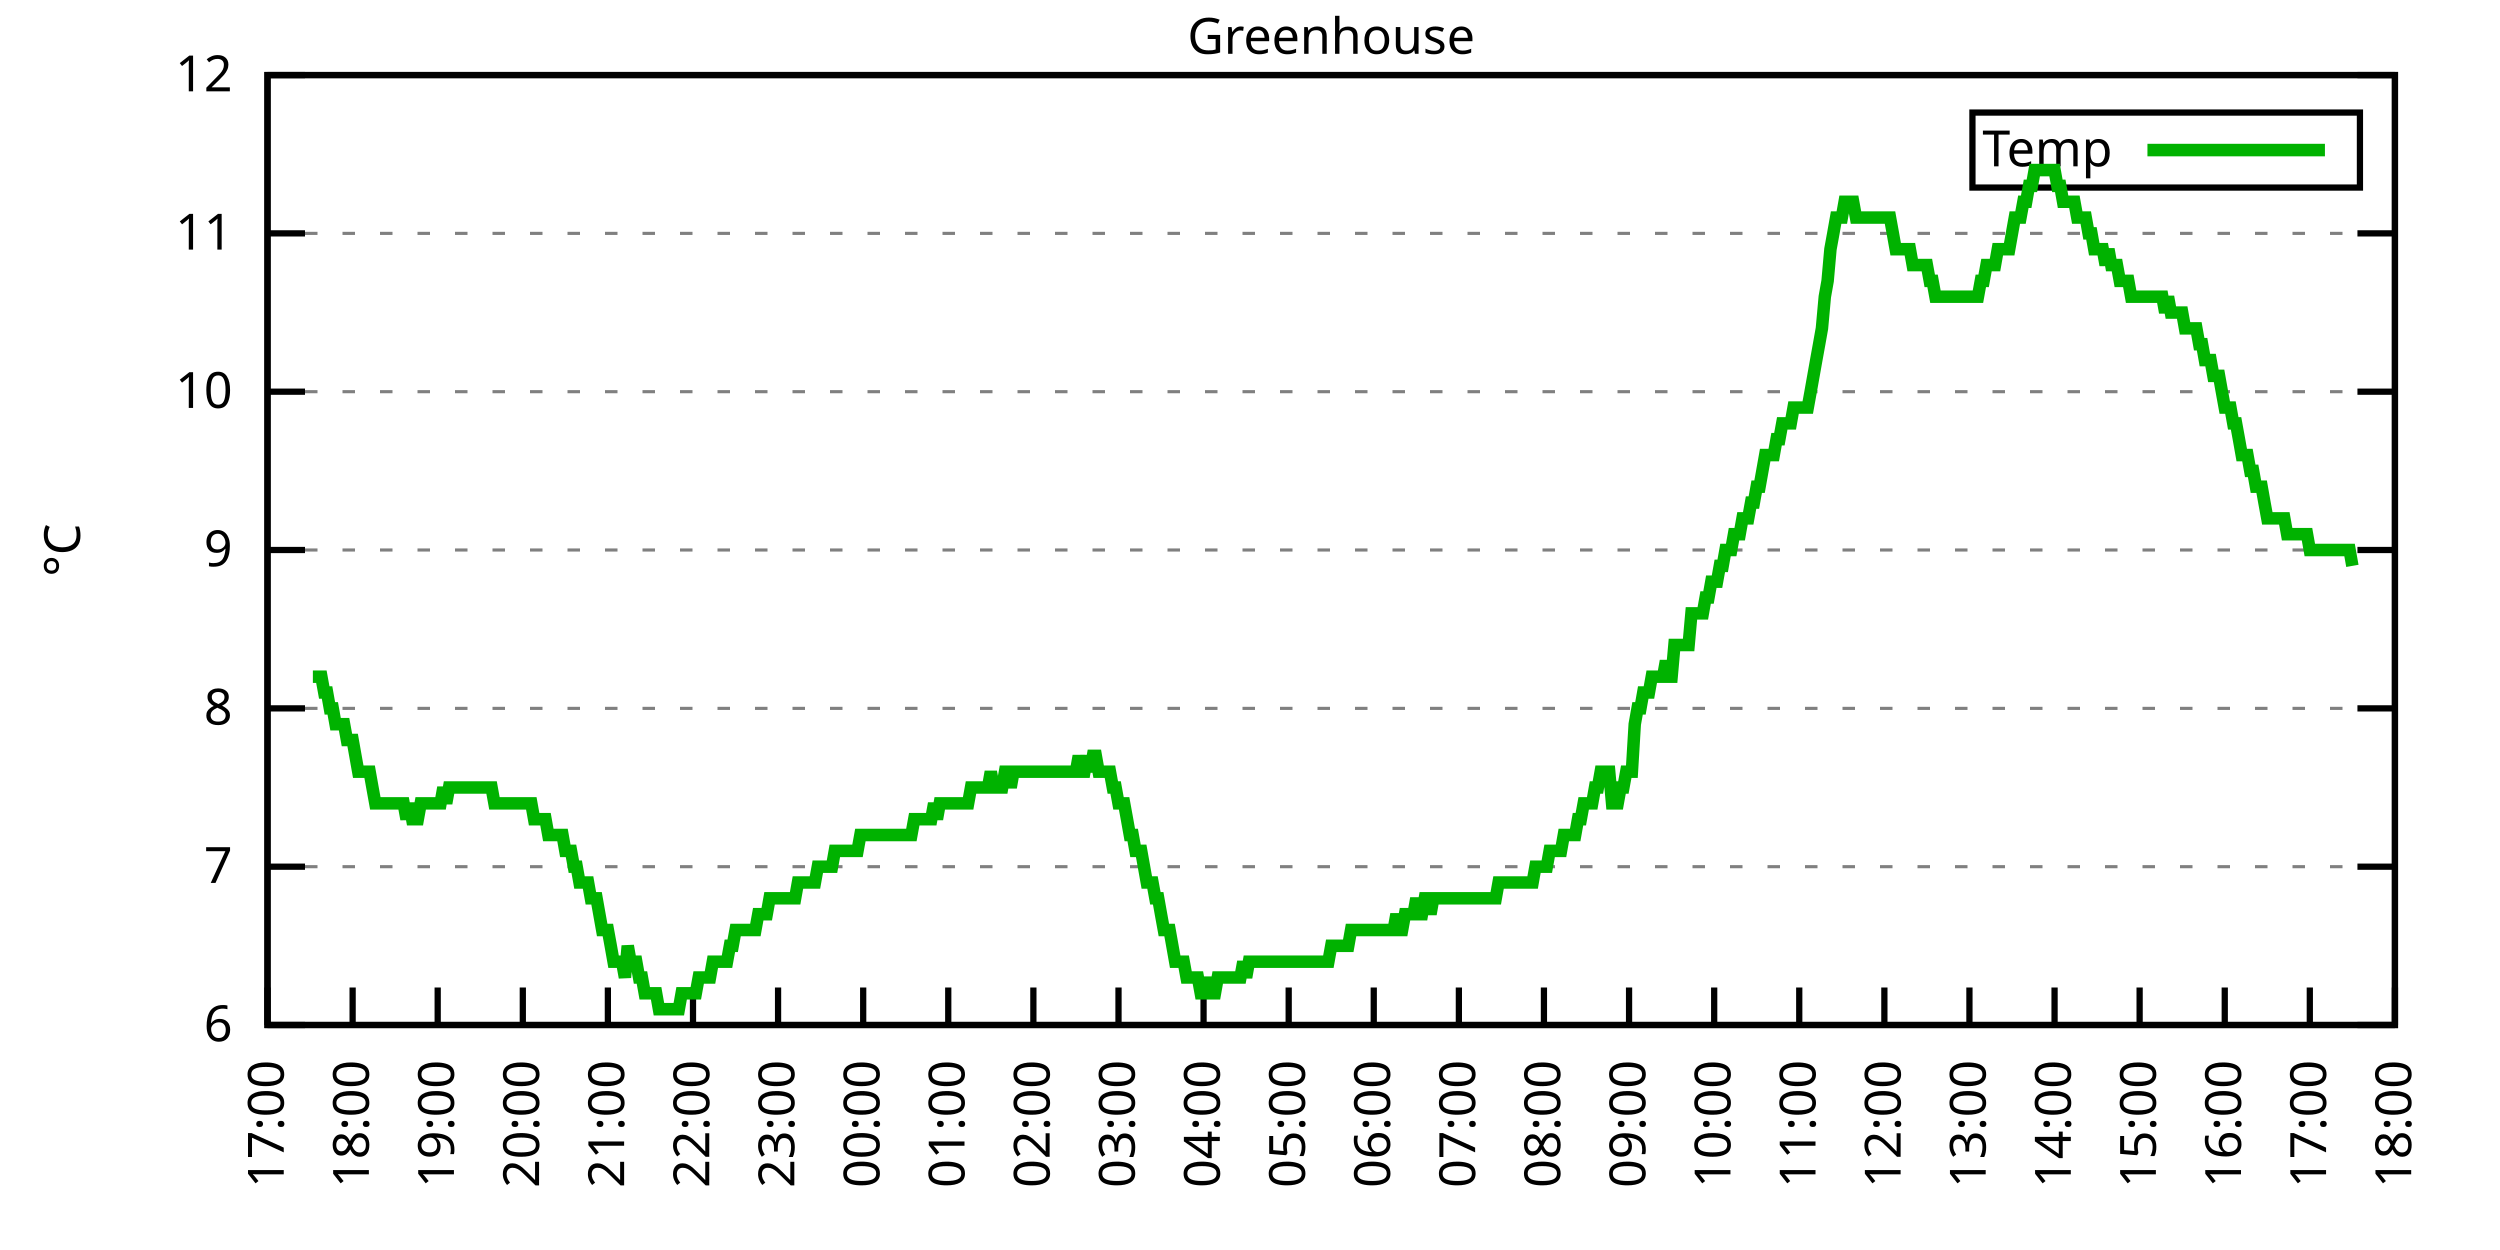
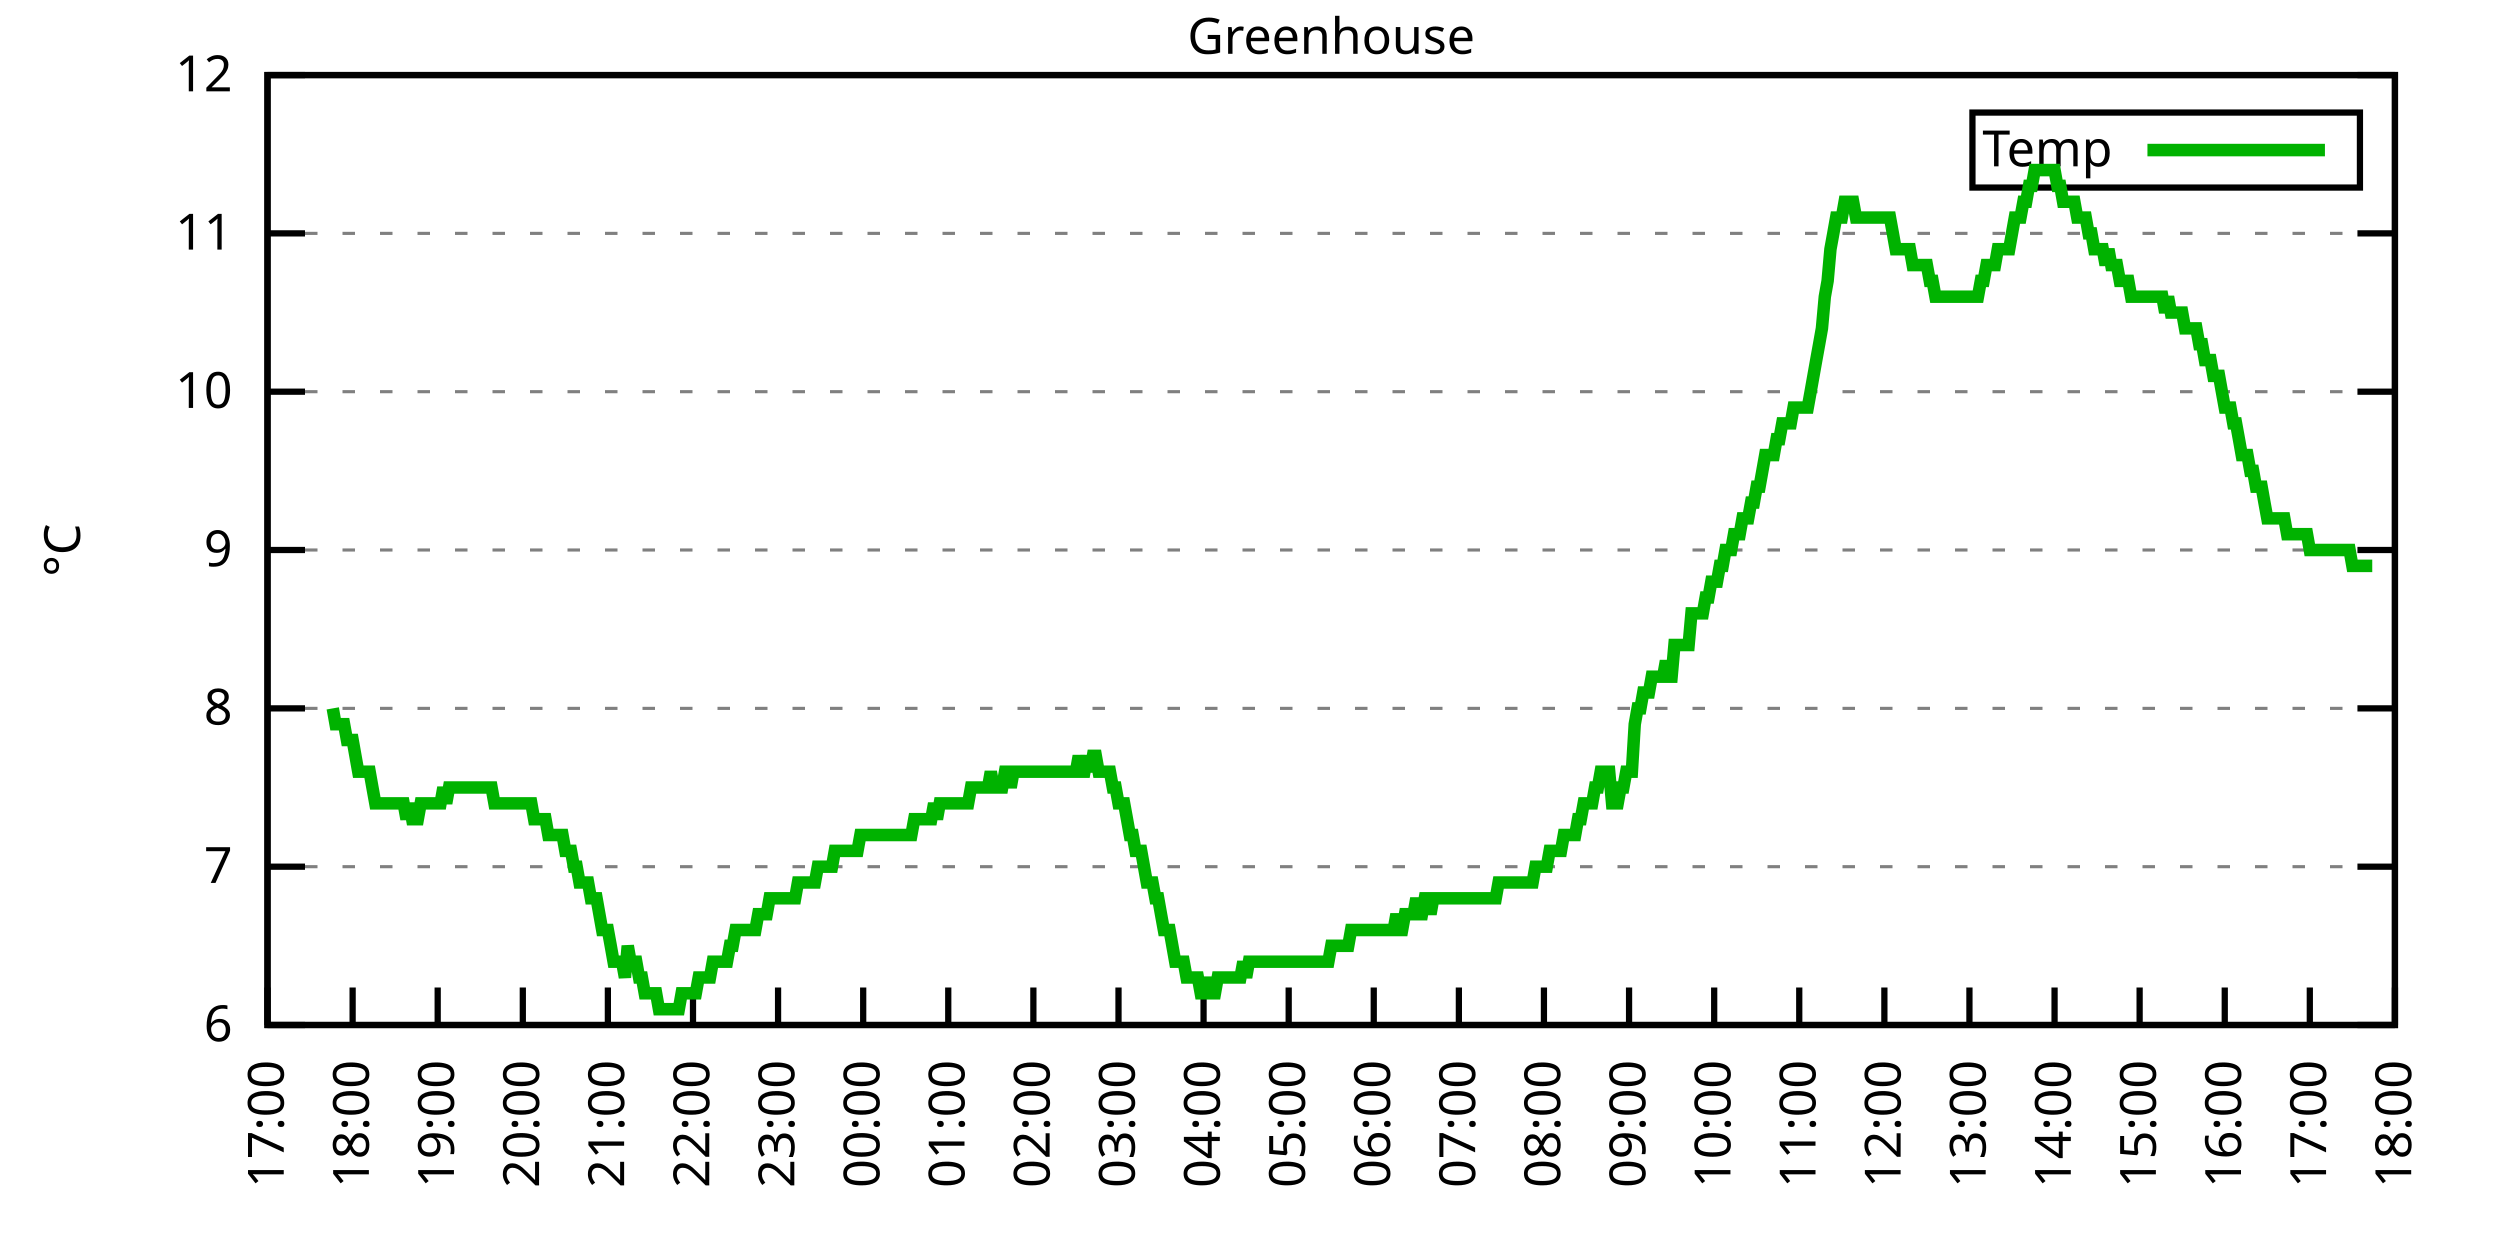
<svg xmlns="http://www.w3.org/2000/svg" xmlns:xlink="http://www.w3.org/1999/xlink" width="400" height="200" viewBox="0 0 400 200">
  <g id="gnuplot_canvas">
    <rect x="0" y="0" width="400" height="200" fill="none" />
    <defs>
      <circle id="gpDot" r="0.5" stroke-width="0.5" stroke="currentColor" />
      <path id="gpPt0" stroke-width="0.333" stroke="currentColor" d="M-1,0 h2 M0,-1 v2" />
      <path id="gpPt1" stroke-width="0.333" stroke="currentColor" d="M-1,-1 L1,1 M1,-1 L-1,1" />
      <path id="gpPt2" stroke-width="0.333" stroke="currentColor" d="M-1,0 L1,0 M0,-1 L0,1 M-1,-1 L1,1 M-1,1 L1,-1" />
      <rect id="gpPt3" stroke-width="0.333" stroke="currentColor" x="-1" y="-1" width="2" height="2" />
      <rect id="gpPt4" stroke-width="0.333" stroke="currentColor" fill="currentColor" x="-1" y="-1" width="2" height="2" />
      <circle id="gpPt5" stroke-width="0.333" stroke="currentColor" cx="0" cy="0" r="1" />
      <use xlink:href="#gpPt5" id="gpPt6" fill="currentColor" stroke="none" />
      <path id="gpPt7" stroke-width="0.333" stroke="currentColor" d="M0,-1.33 L-1.33,0.67 L1.33,0.67 z" />
      <use xlink:href="#gpPt7" id="gpPt8" fill="currentColor" stroke="none" />
      <use xlink:href="#gpPt7" id="gpPt9" stroke="currentColor" transform="rotate(180)" />
      <use xlink:href="#gpPt9" id="gpPt10" fill="currentColor" stroke="none" />
      <use xlink:href="#gpPt3" id="gpPt11" stroke="currentColor" transform="rotate(45)" />
      <use xlink:href="#gpPt11" id="gpPt12" fill="currentColor" stroke="none" />
      <path id="gpPt13" stroke-width="0.333" stroke="currentColor" d="M0,1.330 L1.265,0.411 L0.782,-1.067 L-0.782,-1.076 L-1.265,0.411 z" />
      <use xlink:href="#gpPt13" id="gpPt14" fill="currentColor" stroke="none" />
      <filter id="textbox" filterUnits="objectBoundingBox" x="0" y="0" height="1" width="1">
        <feFlood flood-color="white" flood-opacity="1" result="bgnd" />
        <feComposite in="SourceGraphic" in2="bgnd" operator="atop" />
      </filter>
      <filter id="greybox" filterUnits="objectBoundingBox" x="0" y="0" height="1" width="1">
        <feFlood flood-color="lightgrey" flood-opacity="1" result="grey" />
        <feComposite in="SourceGraphic" in2="grey" operator="atop" />
      </filter>
    </defs>
    <g fill="none" color="white" stroke="currentColor" stroke-width="1.00" stroke-linecap="butt" stroke-linejoin="miter">
</g>
    <g fill="none" color="black" stroke="currentColor" stroke-width="1.00" stroke-linecap="butt" stroke-linejoin="miter">
      <g stroke="none" shape-rendering="crispEdges">
        <polygon fill="rgb(255, 255, 255)" points="42.80,164.00 383.18,164.00 383.18,12.02 42.80,12.02 " />
      </g>
    </g>
    <g fill="none" color="black" stroke="currentColor" stroke-width="1.00" stroke-linecap="butt" stroke-linejoin="miter">
</g>
    <g fill="none" color="black" stroke="black" stroke-width="0.50" stroke-linecap="butt" stroke-linejoin="miter">
</g>
    <g fill="none" color="gray" stroke="currentColor" stroke-width="0.50" stroke-linecap="butt" stroke-linejoin="miter">
      <path stroke="gray" stroke-dasharray="2,4" class="gridline" d="M42.80,164.00 L383.19,164.00  " />
    </g>
    <g fill="none" color="gray" stroke="gray" stroke-width="1.00" stroke-linecap="butt" stroke-linejoin="miter">
</g>
    <g fill="none" color="black" stroke="currentColor" stroke-width="1.00" stroke-linecap="butt" stroke-linejoin="miter">
      <path stroke="black" d="M42.80,164.00 L48.80,164.00 M383.19,164.00 L377.19,164.00  " />
      <g transform="translate(37.20,166.60)" stroke="none" fill="black" font-family="Sans" font-size="8.00" text-anchor="end">
        <text>
          <tspan font-family="Sans"> 6</tspan>
        </text>
      </g>
    </g>
    <g fill="none" color="black" stroke="currentColor" stroke-width="1.00" stroke-linecap="butt" stroke-linejoin="miter">
</g>
    <g fill="none" color="black" stroke="black" stroke-width="0.50" stroke-linecap="butt" stroke-linejoin="miter">
</g>
    <g fill="none" color="gray" stroke="currentColor" stroke-width="0.50" stroke-linecap="butt" stroke-linejoin="miter">
      <path stroke="gray" stroke-dasharray="2,4" class="gridline" d="M42.80,138.67 L383.19,138.67  " />
    </g>
    <g fill="none" color="gray" stroke="gray" stroke-width="1.00" stroke-linecap="butt" stroke-linejoin="miter">
</g>
    <g fill="none" color="black" stroke="currentColor" stroke-width="1.00" stroke-linecap="butt" stroke-linejoin="miter">
      <path stroke="black" d="M42.80,138.67 L48.80,138.67 M383.19,138.67 L377.19,138.67  " />
      <g transform="translate(37.20,141.27)" stroke="none" fill="black" font-family="Sans" font-size="8.00" text-anchor="end">
        <text>
          <tspan font-family="Sans"> 7</tspan>
        </text>
      </g>
    </g>
    <g fill="none" color="black" stroke="currentColor" stroke-width="1.00" stroke-linecap="butt" stroke-linejoin="miter">
</g>
    <g fill="none" color="black" stroke="black" stroke-width="0.50" stroke-linecap="butt" stroke-linejoin="miter">
</g>
    <g fill="none" color="gray" stroke="currentColor" stroke-width="0.50" stroke-linecap="butt" stroke-linejoin="miter">
      <path stroke="gray" stroke-dasharray="2,4" class="gridline" d="M42.80,113.34 L383.19,113.34  " />
    </g>
    <g fill="none" color="gray" stroke="gray" stroke-width="1.00" stroke-linecap="butt" stroke-linejoin="miter">
</g>
    <g fill="none" color="black" stroke="currentColor" stroke-width="1.00" stroke-linecap="butt" stroke-linejoin="miter">
      <path stroke="black" d="M42.80,113.34 L48.80,113.34 M383.19,113.34 L377.19,113.34  " />
      <g transform="translate(37.20,115.94)" stroke="none" fill="black" font-family="Sans" font-size="8.00" text-anchor="end">
        <text>
          <tspan font-family="Sans"> 8</tspan>
        </text>
      </g>
    </g>
    <g fill="none" color="black" stroke="currentColor" stroke-width="1.00" stroke-linecap="butt" stroke-linejoin="miter">
</g>
    <g fill="none" color="black" stroke="black" stroke-width="0.50" stroke-linecap="butt" stroke-linejoin="miter">
</g>
    <g fill="none" color="gray" stroke="currentColor" stroke-width="0.50" stroke-linecap="butt" stroke-linejoin="miter">
      <path stroke="gray" stroke-dasharray="2,4" class="gridline" d="M42.80,88.00 L383.19,88.00  " />
    </g>
    <g fill="none" color="gray" stroke="gray" stroke-width="1.00" stroke-linecap="butt" stroke-linejoin="miter">
</g>
    <g fill="none" color="black" stroke="currentColor" stroke-width="1.00" stroke-linecap="butt" stroke-linejoin="miter">
      <path stroke="black" d="M42.80,88.00 L48.80,88.00 M383.19,88.00 L377.19,88.00  " />
      <g transform="translate(37.20,90.60)" stroke="none" fill="black" font-family="Sans" font-size="8.00" text-anchor="end">
        <text>
          <tspan font-family="Sans"> 9</tspan>
        </text>
      </g>
    </g>
    <g fill="none" color="black" stroke="currentColor" stroke-width="1.00" stroke-linecap="butt" stroke-linejoin="miter">
</g>
    <g fill="none" color="black" stroke="black" stroke-width="0.50" stroke-linecap="butt" stroke-linejoin="miter">
</g>
    <g fill="none" color="gray" stroke="currentColor" stroke-width="0.50" stroke-linecap="butt" stroke-linejoin="miter">
      <path stroke="gray" stroke-dasharray="2,4" class="gridline" d="M42.80,62.67 L383.19,62.67  " />
    </g>
    <g fill="none" color="gray" stroke="gray" stroke-width="1.00" stroke-linecap="butt" stroke-linejoin="miter">
</g>
    <g fill="none" color="black" stroke="currentColor" stroke-width="1.00" stroke-linecap="butt" stroke-linejoin="miter">
      <path stroke="black" d="M42.80,62.67 L48.80,62.67 M383.19,62.67 L377.19,62.67  " />
      <g transform="translate(37.20,65.27)" stroke="none" fill="black" font-family="Sans" font-size="8.00" text-anchor="end">
        <text>
          <tspan font-family="Sans"> 10</tspan>
        </text>
      </g>
    </g>
    <g fill="none" color="black" stroke="currentColor" stroke-width="1.00" stroke-linecap="butt" stroke-linejoin="miter">
</g>
    <g fill="none" color="black" stroke="black" stroke-width="0.50" stroke-linecap="butt" stroke-linejoin="miter">
</g>
    <g fill="none" color="gray" stroke="currentColor" stroke-width="0.50" stroke-linecap="butt" stroke-linejoin="miter">
      <path stroke="gray" stroke-dasharray="2,4" class="gridline" d="M42.80,37.34 L383.19,37.34  " />
    </g>
    <g fill="none" color="gray" stroke="gray" stroke-width="1.00" stroke-linecap="butt" stroke-linejoin="miter">
</g>
    <g fill="none" color="black" stroke="currentColor" stroke-width="1.00" stroke-linecap="butt" stroke-linejoin="miter">
      <path stroke="black" d="M42.80,37.34 L48.80,37.34 M383.19,37.34 L377.19,37.34  " />
      <g transform="translate(37.20,39.94)" stroke="none" fill="black" font-family="Sans" font-size="8.00" text-anchor="end">
        <text>
          <tspan font-family="Sans"> 11</tspan>
        </text>
      </g>
    </g>
    <g fill="none" color="black" stroke="currentColor" stroke-width="1.00" stroke-linecap="butt" stroke-linejoin="miter">
</g>
    <g fill="none" color="black" stroke="black" stroke-width="0.50" stroke-linecap="butt" stroke-linejoin="miter">
</g>
    <g fill="none" color="gray" stroke="currentColor" stroke-width="0.50" stroke-linecap="butt" stroke-linejoin="miter">
      <path stroke="gray" stroke-dasharray="2,4" class="gridline" d="M42.80,12.01 L383.19,12.01  " />
    </g>
    <g fill="none" color="gray" stroke="gray" stroke-width="1.00" stroke-linecap="butt" stroke-linejoin="miter">
</g>
    <g fill="none" color="black" stroke="currentColor" stroke-width="1.00" stroke-linecap="butt" stroke-linejoin="miter">
      <path stroke="black" d="M42.80,12.01 L48.80,12.01 M383.19,12.01 L377.19,12.01  " />
      <g transform="translate(37.20,14.61)" stroke="none" fill="black" font-family="Sans" font-size="8.00" text-anchor="end">
        <text>
          <tspan font-family="Sans"> 12</tspan>
        </text>
      </g>
    </g>
    <g fill="none" color="black" stroke="currentColor" stroke-width="1.00" stroke-linecap="butt" stroke-linejoin="miter">
      <path stroke="black" d="M42.80,164.00 L42.80,158.00  " />
      <g transform="translate(45.40,169.60) rotate(270.00)" stroke="none" fill="black" font-family="Sans" font-size="8.00" text-anchor="end">
        <text>
          <tspan font-family="Sans">17:00</tspan>
        </text>
      </g>
    </g>
    <g fill="none" color="black" stroke="currentColor" stroke-width="1.00" stroke-linecap="butt" stroke-linejoin="miter">
      <path stroke="black" d="M56.42,164.00 L56.42,158.00  " />
      <g transform="translate(59.02,169.60) rotate(270.00)" stroke="none" fill="black" font-family="Sans" font-size="8.00" text-anchor="end">
        <text>
          <tspan font-family="Sans">18:00</tspan>
        </text>
      </g>
    </g>
    <g fill="none" color="black" stroke="currentColor" stroke-width="1.00" stroke-linecap="butt" stroke-linejoin="miter">
      <path stroke="black" d="M70.03,164.00 L70.03,158.00  " />
      <g transform="translate(72.63,169.60) rotate(270.00)" stroke="none" fill="black" font-family="Sans" font-size="8.00" text-anchor="end">
        <text>
          <tspan font-family="Sans">19:00</tspan>
        </text>
      </g>
    </g>
    <g fill="none" color="black" stroke="currentColor" stroke-width="1.00" stroke-linecap="butt" stroke-linejoin="miter">
      <path stroke="black" d="M83.65,164.00 L83.65,158.00  " />
      <g transform="translate(86.25,169.60) rotate(270.00)" stroke="none" fill="black" font-family="Sans" font-size="8.00" text-anchor="end">
        <text>
          <tspan font-family="Sans">20:00</tspan>
        </text>
      </g>
    </g>
    <g fill="none" color="black" stroke="currentColor" stroke-width="1.00" stroke-linecap="butt" stroke-linejoin="miter">
      <path stroke="black" d="M97.26,164.00 L97.26,158.00  " />
      <g transform="translate(99.86,169.60) rotate(270.00)" stroke="none" fill="black" font-family="Sans" font-size="8.00" text-anchor="end">
        <text>
          <tspan font-family="Sans">21:00</tspan>
        </text>
      </g>
    </g>
    <g fill="none" color="black" stroke="currentColor" stroke-width="1.00" stroke-linecap="butt" stroke-linejoin="miter">
      <path stroke="black" d="M110.88,164.00 L110.88,158.00  " />
      <g transform="translate(113.48,169.60) rotate(270.00)" stroke="none" fill="black" font-family="Sans" font-size="8.00" text-anchor="end">
        <text>
          <tspan font-family="Sans">22:00</tspan>
        </text>
      </g>
    </g>
    <g fill="none" color="black" stroke="currentColor" stroke-width="1.00" stroke-linecap="butt" stroke-linejoin="miter">
      <path stroke="black" d="M124.49,164.00 L124.49,158.00  " />
      <g transform="translate(127.09,169.60) rotate(270.00)" stroke="none" fill="black" font-family="Sans" font-size="8.00" text-anchor="end">
        <text>
          <tspan font-family="Sans">23:00</tspan>
        </text>
      </g>
    </g>
    <g fill="none" color="black" stroke="currentColor" stroke-width="1.00" stroke-linecap="butt" stroke-linejoin="miter">
      <path stroke="black" d="M138.11,164.00 L138.11,158.00  " />
      <g transform="translate(140.71,169.60) rotate(270.00)" stroke="none" fill="black" font-family="Sans" font-size="8.00" text-anchor="end">
        <text>
          <tspan font-family="Sans">00:00</tspan>
        </text>
      </g>
    </g>
    <g fill="none" color="black" stroke="currentColor" stroke-width="1.00" stroke-linecap="butt" stroke-linejoin="miter">
      <path stroke="black" d="M151.72,164.00 L151.72,158.00  " />
      <g transform="translate(154.32,169.60) rotate(270.00)" stroke="none" fill="black" font-family="Sans" font-size="8.00" text-anchor="end">
        <text>
          <tspan font-family="Sans">01:00</tspan>
        </text>
      </g>
    </g>
    <g fill="none" color="black" stroke="currentColor" stroke-width="1.00" stroke-linecap="butt" stroke-linejoin="miter">
      <path stroke="black" d="M165.34,164.00 L165.34,158.00  " />
      <g transform="translate(167.94,169.60) rotate(270.00)" stroke="none" fill="black" font-family="Sans" font-size="8.00" text-anchor="end">
        <text>
          <tspan font-family="Sans">02:00</tspan>
        </text>
      </g>
    </g>
    <g fill="none" color="black" stroke="currentColor" stroke-width="1.00" stroke-linecap="butt" stroke-linejoin="miter">
      <path stroke="black" d="M178.96,164.00 L178.96,158.00  " />
      <g transform="translate(181.56,169.60) rotate(270.00)" stroke="none" fill="black" font-family="Sans" font-size="8.00" text-anchor="end">
        <text>
          <tspan font-family="Sans">03:00</tspan>
        </text>
      </g>
    </g>
    <g fill="none" color="black" stroke="currentColor" stroke-width="1.00" stroke-linecap="butt" stroke-linejoin="miter">
      <path stroke="black" d="M192.57,164.00 L192.57,158.00  " />
      <g transform="translate(195.17,169.60) rotate(270.00)" stroke="none" fill="black" font-family="Sans" font-size="8.00" text-anchor="end">
        <text>
          <tspan font-family="Sans">04:00</tspan>
        </text>
      </g>
    </g>
    <g fill="none" color="black" stroke="currentColor" stroke-width="1.00" stroke-linecap="butt" stroke-linejoin="miter">
      <path stroke="black" d="M206.19,164.00 L206.19,158.00  " />
      <g transform="translate(208.79,169.60) rotate(270.00)" stroke="none" fill="black" font-family="Sans" font-size="8.00" text-anchor="end">
        <text>
          <tspan font-family="Sans">05:00</tspan>
        </text>
      </g>
    </g>
    <g fill="none" color="black" stroke="currentColor" stroke-width="1.00" stroke-linecap="butt" stroke-linejoin="miter">
      <path stroke="black" d="M219.80,164.00 L219.80,158.00  " />
      <g transform="translate(222.40,169.60) rotate(270.00)" stroke="none" fill="black" font-family="Sans" font-size="8.00" text-anchor="end">
        <text>
          <tspan font-family="Sans">06:00</tspan>
        </text>
      </g>
    </g>
    <g fill="none" color="black" stroke="currentColor" stroke-width="1.00" stroke-linecap="butt" stroke-linejoin="miter">
      <path stroke="black" d="M233.42,164.00 L233.42,158.00  " />
      <g transform="translate(236.02,169.60) rotate(270.00)" stroke="none" fill="black" font-family="Sans" font-size="8.00" text-anchor="end">
        <text>
          <tspan font-family="Sans">07:00</tspan>
        </text>
      </g>
    </g>
    <g fill="none" color="black" stroke="currentColor" stroke-width="1.00" stroke-linecap="butt" stroke-linejoin="miter">
      <path stroke="black" d="M247.03,164.00 L247.03,158.00  " />
      <g transform="translate(249.63,169.60) rotate(270.00)" stroke="none" fill="black" font-family="Sans" font-size="8.00" text-anchor="end">
        <text>
          <tspan font-family="Sans">08:00</tspan>
        </text>
      </g>
    </g>
    <g fill="none" color="black" stroke="currentColor" stroke-width="1.00" stroke-linecap="butt" stroke-linejoin="miter">
      <path stroke="black" d="M260.65,164.00 L260.65,158.00  " />
      <g transform="translate(263.25,169.60) rotate(270.00)" stroke="none" fill="black" font-family="Sans" font-size="8.00" text-anchor="end">
        <text>
          <tspan font-family="Sans">09:00</tspan>
        </text>
      </g>
    </g>
    <g fill="none" color="black" stroke="currentColor" stroke-width="1.00" stroke-linecap="butt" stroke-linejoin="miter">
      <path stroke="black" d="M274.27,164.00 L274.27,158.00  " />
      <g transform="translate(276.87,169.60) rotate(270.00)" stroke="none" fill="black" font-family="Sans" font-size="8.00" text-anchor="end">
        <text>
          <tspan font-family="Sans">10:00</tspan>
        </text>
      </g>
    </g>
    <g fill="none" color="black" stroke="currentColor" stroke-width="1.00" stroke-linecap="butt" stroke-linejoin="miter">
      <path stroke="black" d="M287.88,164.00 L287.88,158.00  " />
      <g transform="translate(290.48,169.60) rotate(270.00)" stroke="none" fill="black" font-family="Sans" font-size="8.00" text-anchor="end">
        <text>
          <tspan font-family="Sans">11:00</tspan>
        </text>
      </g>
    </g>
    <g fill="none" color="black" stroke="currentColor" stroke-width="1.00" stroke-linecap="butt" stroke-linejoin="miter">
      <path stroke="black" d="M301.50,164.00 L301.50,158.00  " />
      <g transform="translate(304.10,169.60) rotate(270.00)" stroke="none" fill="black" font-family="Sans" font-size="8.00" text-anchor="end">
        <text>
          <tspan font-family="Sans">12:00</tspan>
        </text>
      </g>
    </g>
    <g fill="none" color="black" stroke="currentColor" stroke-width="1.00" stroke-linecap="butt" stroke-linejoin="miter">
      <path stroke="black" d="M315.11,164.00 L315.11,158.00  " />
      <g transform="translate(317.71,169.60) rotate(270.00)" stroke="none" fill="black" font-family="Sans" font-size="8.00" text-anchor="end">
        <text>
          <tspan font-family="Sans">13:00</tspan>
        </text>
      </g>
    </g>
    <g fill="none" color="black" stroke="currentColor" stroke-width="1.00" stroke-linecap="butt" stroke-linejoin="miter">
      <path stroke="black" d="M328.73,164.00 L328.73,158.00  " />
      <g transform="translate(331.33,169.60) rotate(270.00)" stroke="none" fill="black" font-family="Sans" font-size="8.00" text-anchor="end">
        <text>
          <tspan font-family="Sans">14:00</tspan>
        </text>
      </g>
    </g>
    <g fill="none" color="black" stroke="currentColor" stroke-width="1.00" stroke-linecap="butt" stroke-linejoin="miter">
      <path stroke="black" d="M342.34,164.00 L342.34,158.00  " />
      <g transform="translate(344.94,169.60) rotate(270.00)" stroke="none" fill="black" font-family="Sans" font-size="8.00" text-anchor="end">
        <text>
          <tspan font-family="Sans">15:00</tspan>
        </text>
      </g>
    </g>
    <g fill="none" color="black" stroke="currentColor" stroke-width="1.00" stroke-linecap="butt" stroke-linejoin="miter">
      <path stroke="black" d="M355.96,164.00 L355.96,158.00  " />
      <g transform="translate(358.56,169.60) rotate(270.00)" stroke="none" fill="black" font-family="Sans" font-size="8.00" text-anchor="end">
        <text>
          <tspan font-family="Sans">16:00</tspan>
        </text>
      </g>
    </g>
    <g fill="none" color="black" stroke="currentColor" stroke-width="1.00" stroke-linecap="butt" stroke-linejoin="miter">
      <path stroke="black" d="M369.57,164.00 L369.57,158.00  " />
      <g transform="translate(372.17,169.60) rotate(270.00)" stroke="none" fill="black" font-family="Sans" font-size="8.00" text-anchor="end">
        <text>
          <tspan font-family="Sans">17:00</tspan>
        </text>
      </g>
    </g>
    <g fill="none" color="black" stroke="currentColor" stroke-width="1.00" stroke-linecap="butt" stroke-linejoin="miter">
      <path stroke="black" d="M383.19,164.00 L383.19,158.00  " />
      <g transform="translate(385.79,169.60) rotate(270.00)" stroke="none" fill="black" font-family="Sans" font-size="8.00" text-anchor="end">
        <text>
          <tspan font-family="Sans">18:00</tspan>
        </text>
      </g>
    </g>
    <g fill="none" color="black" stroke="currentColor" stroke-width="1.00" stroke-linecap="butt" stroke-linejoin="miter">
</g>
    <g fill="none" color="black" stroke="currentColor" stroke-width="1.00" stroke-linecap="butt" stroke-linejoin="miter">
      <path stroke="black" d="M42.80,12.01 L42.80,164.00 L383.19,164.00 L383.19,12.01 L42.80,12.01 Z  " />
    </g>
    <g fill="none" color="black" stroke="currentColor" stroke-width="1.00" stroke-linecap="butt" stroke-linejoin="miter">
</g>
    <g fill="none" color="black" stroke="currentColor" stroke-width="1.00" stroke-linecap="butt" stroke-linejoin="miter">
      <path stroke="black" d="M315.59,30.01 L315.59,18.01 L377.59,18.01 L377.59,30.01 L315.59,30.01 Z  " />
    </g>
    <g id="Greenhouse_plot_1">
      <g fill="none" color="white" stroke="black" stroke-width="2.00" stroke-linecap="butt" stroke-linejoin="miter">
</g>
      <g fill="none" color="black" stroke="currentColor" stroke-width="2.00" stroke-linecap="butt" stroke-linejoin="miter">
        <g transform="translate(337.99,26.61)" stroke="none" fill="black" font-family="Sans" font-size="8.00" text-anchor="end">
          <text>
            <tspan font-family="Sans">Temp</tspan>
          </text>
        </g>
      </g>
      <g fill="none" color="black" stroke="currentColor" stroke-width="2.00" stroke-linecap="butt" stroke-linejoin="miter">
-         <path stroke="rgb(  0, 178,   0)" d="M343.59,24.01 L371.99,24.01 M50.06,108.27 L50.52,108.27 L50.97,108.27 L51.42,108.27 L51.88,110.80 L52.33,110.80   L52.78,113.34 L53.24,113.34 L53.69,115.87 L54.15,115.87 L54.60,115.87 L55.05,115.87 L55.51,118.40 L55.96,118.40   L56.42,118.40 L56.87,120.94 L57.32,123.47 L57.78,123.47 L58.23,123.47 L58.68,123.47 L59.14,123.47 L59.59,126.00   L60.05,128.54 L60.50,128.54 L60.95,128.54 L61.41,128.54 L61.86,128.54 L62.32,128.54 L62.77,128.54 L63.22,128.54   L63.68,128.54 L64.13,128.54 L64.58,128.54 L65.04,131.07 L65.49,128.54 L65.95,131.07 L66.40,131.07 L66.85,131.07   L67.31,128.54 L67.76,128.54 L68.22,128.54 L68.67,128.54 L69.12,128.54 L69.58,128.54 L70.03,128.54 L70.49,128.54   L70.94,126.00 L71.39,128.54 L71.85,126.00 L72.30,126.00 L72.75,126.00 L73.21,126.00 L73.66,126.00 L74.12,126.00   L74.57,126.00 L75.02,126.00 L75.48,126.00 L75.93,126.00 L76.39,126.00 L76.84,126.00 L77.29,126.00 L77.75,126.00   L78.20,126.00 L78.65,126.00 L79.11,128.54 L79.56,128.54 L80.02,128.54 L80.47,128.54 L80.92,128.54 L81.38,128.54   L81.83,128.54 L82.29,128.54 L82.74,128.54 L83.19,128.54 L83.65,128.54 L84.10,128.54 L84.55,128.54 L85.01,128.54   L85.46,131.07 L85.92,131.07 L86.37,131.07 L86.82,131.07 L87.28,131.07 L87.73,133.60 L88.19,133.60 L88.64,133.60   L89.09,133.60 L89.55,133.60 L90.00,133.60 L90.45,136.14 L90.91,136.14 L91.36,136.14 L91.82,138.67 L92.27,138.67   L92.72,141.20 L93.18,141.20 L93.63,141.20 L94.09,141.20 L94.54,143.73 L94.99,143.73 L95.45,143.73 L95.90,146.27   L96.35,148.80 L96.81,148.80 L97.26,148.80 L97.72,151.33 L98.17,153.87 L98.62,153.87 L99.08,153.87 L99.53,153.87   L99.99,156.40 L100.44,151.33 L100.89,153.87 L101.35,153.87 L101.80,153.87 L102.25,156.40 L102.71,156.40 L103.16,158.93   L103.62,158.93 L104.07,158.93 L104.52,158.93 L104.98,158.93 L105.43,161.47 L105.89,161.47 L106.34,161.47 L106.79,161.47   L107.25,161.47 L107.70,161.47 L108.15,161.47 L108.61,161.47 L109.06,158.93 L109.52,158.93 L109.97,158.93 L110.42,158.93   L110.88,158.93 L111.33,158.93 L111.79,156.40 L112.24,156.40 L112.69,156.40 L113.15,156.40 L113.60,156.40 L114.05,153.87   L114.51,153.87 L114.96,153.87 L115.42,153.87 L115.87,153.87 L116.32,153.87 L116.78,151.33 L117.23,151.33 L117.69,148.80   L118.14,148.80 L118.59,148.80 L119.05,148.80 L119.50,148.80 L119.96,148.80 L120.41,148.80 L120.86,148.80 L121.32,146.27   L121.77,146.27 L122.22,146.27 L122.68,146.27 L123.13,143.73 L123.59,143.73 L124.04,143.73 L124.49,143.73 L124.95,143.73   L125.40,143.73 L125.86,143.73 L126.31,143.73 L126.76,143.73 L127.22,143.73 L127.67,141.20 L128.12,141.20 L128.58,141.20   L129.03,141.20 L129.49,141.20 L129.94,141.20 L130.39,141.20 L130.85,138.67 L131.30,138.67 L131.76,138.67 L132.21,138.67   L132.66,138.67 L133.12,138.67 L133.57,136.14 L134.02,136.14 L134.48,136.14 L134.93,136.14 L135.39,136.14 L135.84,136.14   L136.29,136.14 L136.75,136.14 L137.20,136.14 L137.66,133.60 L138.11,133.60 L138.56,133.60 L139.02,133.60 L139.47,133.60   L139.92,133.60 L140.38,133.60 L140.83,133.60 L141.29,133.60 L141.74,133.60 L142.19,133.60 L142.65,133.60 L143.10,133.60   L143.56,133.60 L144.01,133.60 L144.46,133.60 L144.92,133.60 L145.37,133.60 L145.82,133.60 L146.28,131.07 L146.73,131.07   L147.19,131.07 L147.64,131.07 L148.09,131.07 L148.55,131.07 L149.00,131.07 L149.46,128.54 L149.91,131.07 L150.36,128.54   L150.82,128.54 L151.27,128.54 L151.72,128.54 L152.18,128.54 L152.63,128.54 L153.09,128.54 L153.54,128.54 L153.99,128.54   L154.45,128.54 L154.90,128.54 L155.36,126.00 L155.81,126.00 L156.26,126.00 L156.72,126.00 L157.17,126.00 L157.62,126.00   L158.08,126.00 L158.53,123.47 L158.99,126.00 L159.44,126.00 L159.89,126.00 L160.35,126.00 L160.80,123.47 L161.26,123.47   L161.71,126.00 L162.16,123.47 L162.62,123.47 L163.07,123.47 L163.52,123.47 L163.98,123.47 L164.43,123.47 L164.89,123.47   L165.34,123.47 L165.79,123.47 L166.25,123.47 L166.70,123.47 L167.16,123.47 L167.61,123.47 L168.06,123.47 L168.52,123.47   L168.97,123.47 L169.43,123.47 L169.88,123.47 L170.33,123.47 L170.79,123.47 L171.24,123.47 L171.69,123.47 L172.15,123.47   L172.60,120.94 L173.06,123.47 L173.51,123.47 L173.96,120.94 L174.42,123.47 L174.87,120.94 L175.33,120.94 L175.78,123.47   L176.23,123.47 L176.69,123.47 L177.14,123.47 L177.59,123.47 L178.05,126.00 L178.50,126.00 L178.96,128.54 L179.41,128.54   L179.86,128.54 L180.32,131.07 L180.77,133.60 L181.23,133.60 L181.68,136.14 L182.13,136.14 L182.59,136.14 L183.04,138.67   L183.49,141.20 L183.95,141.20 L184.40,141.20 L184.86,143.73 L185.31,143.73 L185.76,146.27 L186.22,148.80 L186.67,148.80   L187.13,148.80 L187.58,151.33 L188.03,153.87 L188.49,153.87 L188.94,153.87 L189.39,153.87 L189.85,156.40 L190.30,156.40   L190.76,156.40 L191.21,156.40 L191.66,156.40 L192.12,158.93 L192.57,158.93 L193.03,156.40 L193.48,158.93 L193.93,158.93   L194.39,158.93 L194.84,156.40 L195.29,156.40 L195.75,156.40 L196.20,156.40 L196.66,156.40 L197.11,156.40 L197.56,156.40   L198.02,156.40 L198.47,156.40 L198.93,153.87 L199.38,156.40 L199.83,153.87 L200.29,153.87 L200.74,153.87 L201.19,153.87   L201.65,153.87 L202.10,153.87 L202.56,153.87 L203.01,153.87 L203.46,153.87 L203.92,153.87 L204.37,153.87 L204.83,153.87   L205.28,153.87 L205.73,153.87 L206.19,153.87 L206.64,153.87 L207.09,153.87 L207.55,153.87 L208.00,153.87 L208.46,153.87   L208.91,153.87 L209.36,153.87 L209.82,153.87 L210.27,153.87 L210.73,153.87 L211.18,153.87 L211.63,153.87 L212.09,153.87   L212.54,153.87 L213.00,151.33 L213.45,151.33 L213.90,151.33 L214.36,151.33 L214.81,151.33 L215.26,151.33 L215.72,151.33   L216.17,148.80 L216.63,148.80 L217.08,148.80 L217.53,148.80 L217.99,148.80 L218.44,148.80 L218.90,148.80 L219.35,148.80   L219.80,148.80 L220.26,148.80 L220.71,148.80 L221.16,148.80 L221.62,148.80 L222.07,148.80 L222.53,148.80 L222.98,148.80   L223.43,146.27 L223.89,148.80 L224.34,148.80 L224.80,146.27 L225.25,146.27 L225.70,146.27 L226.16,146.27 L226.61,143.73   L227.06,146.27 L227.52,146.27 L227.97,143.73 L228.43,143.73 L228.88,146.27 L229.33,143.73 L229.79,143.73 L230.24,143.73   L230.70,143.73 L231.15,143.73 L231.60,143.73 L232.06,143.73 L232.51,143.73 L232.96,143.73 L233.42,143.73 L233.87,143.73   L234.33,143.73 L234.78,143.73 L235.23,143.73 L235.69,143.73 L236.14,143.73 L236.60,143.73 L237.05,143.73 L237.50,143.73   L237.96,143.73 L238.41,143.73 L238.86,143.73 L239.32,143.73 L239.77,141.20 L240.23,141.20 L240.68,141.20 L241.13,141.20   L241.59,141.20 L242.04,141.20 L242.50,141.20 L242.95,141.20 L243.40,141.20 L243.86,141.20 L244.31,141.20 L244.76,141.20   L245.22,141.20 L245.67,138.67 L246.13,138.67 L246.58,138.67 L247.03,138.67 L247.49,138.67 L247.94,136.14 L248.40,136.14   L248.85,136.14 L249.30,136.14 L249.76,136.14 L250.21,133.60 L250.66,133.60 L251.12,133.60 L251.57,133.60 L252.03,133.60   L252.48,131.07 L252.93,131.07 L253.39,128.54 L253.84,128.54 L254.30,128.54 L254.75,128.54 L255.20,126.00 L255.66,126.00   L256.11,123.47 L256.56,123.47 L257.02,123.47 L257.47,123.47 L257.93,128.54 L258.38,128.54 L258.83,128.54 L259.29,126.00   L259.74,126.00 L260.20,123.47 L260.65,123.47 L261.10,123.47 L261.56,115.87 L262.01,113.34 L262.47,113.34 L262.92,110.80   L263.37,110.80 L263.83,110.80 L264.28,108.27 L264.73,108.27 L265.19,108.27 L265.64,108.27 L266.10,108.27 L266.55,105.74   L267.00,108.27 L267.46,108.27 L267.91,103.20 L268.37,103.20 L268.82,103.20 L269.27,103.20 L269.73,103.20 L270.18,103.20   L270.63,98.14 L271.09,98.14 L271.54,98.14 L272.00,98.14 L272.45,98.14 L272.90,95.60 L273.36,95.60 L273.81,93.07   L274.27,93.07 L274.72,93.07 L275.17,90.54 L275.63,90.54 L276.08,88.00 L276.53,88.00 L276.99,88.00 L277.44,85.47   L277.90,85.47 L278.35,85.47 L278.80,82.94 L279.26,82.94 L279.71,82.94 L280.17,80.41 L280.62,80.41 L281.07,77.87   L281.53,77.87 L281.98,75.34 L282.43,72.81 L282.89,72.81 L283.34,72.81 L283.80,72.81 L284.25,70.27 L284.70,70.27   L285.16,67.74 L285.61,67.74 L286.07,67.74 L286.52,67.74 L286.97,65.21 L287.43,65.21 L287.88,65.21 L288.33,65.21   L288.79,65.21 L289.24,65.21 L289.70,62.67 L290.15,60.14 L290.60,57.61 L291.06,55.07 L291.51,52.54 L291.97,47.47   L292.42,44.94 L292.87,39.87 L293.33,37.34 L293.78,34.81 L294.23,34.81 L294.69,34.81 L295.14,32.28 L295.60,32.28   L296.05,32.28 L296.50,32.28 L296.96,34.81 L297.41,34.81 L297.87,34.81 L298.32,34.81 L298.77,34.81 L299.23,34.81   L299.68,34.81 L300.13,34.81 L300.59,34.81 L301.04,34.81 L301.50,34.81 L301.95,34.81 L302.40,34.81 L302.86,37.34   L303.31,39.87 L303.77,39.87 L304.22,39.87 L304.67,39.87 L305.13,39.87 L305.58,39.87 L306.03,42.41 L306.49,42.41   L306.94,42.41 L307.40,42.41 L307.85,42.41 L308.30,42.41 L308.76,44.94 L309.21,44.94 L309.67,47.47 L310.12,47.47   L310.57,47.47 L311.03,47.47 L311.48,47.47 L311.94,47.47 L312.39,47.47 L312.84,47.47 L313.30,47.47 L313.75,47.47   L314.20,47.47 L314.66,47.47 L315.11,47.47 L315.57,47.47 L316.02,47.47 L316.47,47.47 L316.93,44.94 L317.38,44.94   L317.84,42.41 L318.29,42.41 L318.74,42.41 L319.20,42.41 L319.65,39.87 L320.10,39.87 L320.56,39.87 L321.01,39.87   L321.47,39.87 L321.92,37.34 L322.37,34.81 L322.83,34.81 L323.28,34.81 L323.74,32.28 L324.19,32.28 L324.64,29.74   L325.10,29.74 L325.55,27.21 L326.00,27.21 L326.46,27.21 L326.91,27.21 L327.37,27.21 L327.82,27.21 L328.27,27.21   L328.73,27.21 L329.18,29.74 L329.64,29.74 L330.09,32.28 L330.54,32.28 L331.00,32.28 L331.45,32.28 L331.90,32.28   L332.36,34.81 L332.81,34.81 L333.27,34.81 L333.72,34.81 L334.17,37.34 L334.63,37.34 L335.08,39.87 L335.54,39.87   L335.99,39.87 L336.44,39.87 L336.90,42.41 L337.35,39.87 L337.80,42.41 L338.26,42.41 L338.71,42.41 L339.17,44.94   L339.62,44.94 L340.07,44.94 L340.53,44.94 L340.98,47.47 L341.44,47.47 L341.89,47.47 L342.34,47.47 L342.80,47.47   L343.25,47.47 L343.70,47.47 L344.16,47.47 L344.61,47.47 L345.07,47.47 L345.52,47.47 L345.97,47.47 L346.43,50.01   L346.88,47.47 L347.34,50.01 L347.79,50.01 L348.24,50.01 L348.70,50.01 L349.15,50.01 L349.60,52.54 L350.06,52.54   L350.51,52.54 L350.97,52.54 L351.42,52.54 L351.87,55.07 L352.33,55.07 L352.78,57.61 L353.24,57.61 L353.69,57.61   L354.14,60.14 L354.60,60.14 L355.05,60.14 L355.50,62.67 L355.96,65.21 L356.41,65.21 L356.87,65.21 L357.32,67.74   L357.77,67.74 L358.23,70.27 L358.68,72.81 L359.14,72.81 L359.59,72.81 L360.04,75.34 L360.50,75.34 L360.95,77.87   L361.41,77.87 L361.86,77.87 L362.31,80.41 L362.77,82.94 L363.22,82.94 L363.67,82.94 L364.13,82.94 L364.58,82.94   L365.04,82.94 L365.49,82.94 L365.94,85.47 L366.40,85.47 L366.85,85.47 L367.31,85.47 L367.76,85.47 L368.21,85.47   L368.67,85.47 L369.12,85.47 L369.57,88.00 L370.03,88.00 L370.48,88.00 L370.94,88.00 L371.39,88.00 L371.84,88.00   L372.30,88.00 L372.75,88.00 L373.21,88.00 L373.66,88.00 L374.11,88.00 L374.57,88.00 L375.02,88.00 L375.47,88.00   L375.93,88.00 L376.38,90.54  " />
+         <path stroke="rgb(  0, 178,   0)" d="M343.59,24.01 L371.99,24.01 M53.24,113.34 L53.69,115.87 L54.15,115.87 L54.60,115.87 L55.05,115.87 L55.51,118.40   L55.96,118.40 L56.42,118.40 L56.87,120.94 L57.32,123.47 L57.78,123.47 L58.23,123.47 L58.68,123.47 L59.14,123.47   L59.59,126.00 L60.05,128.54 L60.50,128.54 L60.95,128.54 L61.41,128.54 L61.86,128.54 L62.32,128.54 L62.77,128.54   L63.22,128.54 L63.68,128.54 L64.13,128.54 L64.58,128.54 L65.04,131.07 L65.49,128.54 L65.95,131.07 L66.40,131.07   L66.85,131.07 L67.31,128.54 L67.76,128.54 L68.22,128.54 L68.67,128.54 L69.12,128.54 L69.58,128.54 L70.03,128.54   L70.49,128.54 L70.94,126.00 L71.39,128.54 L71.85,126.00 L72.30,126.00 L72.75,126.00 L73.21,126.00 L73.66,126.00   L74.12,126.00 L74.57,126.00 L75.02,126.00 L75.48,126.00 L75.93,126.00 L76.39,126.00 L76.84,126.00 L77.29,126.00   L77.75,126.00 L78.20,126.00 L78.65,126.00 L79.11,128.54 L79.56,128.54 L80.02,128.54 L80.47,128.54 L80.92,128.54   L81.38,128.54 L81.83,128.54 L82.29,128.54 L82.74,128.54 L83.19,128.54 L83.65,128.54 L84.10,128.54 L84.55,128.54   L85.01,128.54 L85.46,131.07 L85.92,131.07 L86.37,131.07 L86.82,131.07 L87.28,131.07 L87.73,133.60 L88.19,133.60   L88.64,133.60 L89.09,133.60 L89.55,133.60 L90.00,133.60 L90.45,136.14 L90.91,136.14 L91.36,136.14 L91.82,138.67   L92.27,138.67 L92.72,141.20 L93.18,141.20 L93.63,141.20 L94.09,141.20 L94.54,143.73 L94.99,143.73 L95.45,143.73   L95.90,146.27 L96.35,148.80 L96.81,148.80 L97.26,148.80 L97.72,151.33 L98.17,153.87 L98.62,153.87 L99.08,153.87   L99.53,153.87 L99.99,156.40 L100.44,151.33 L100.89,153.87 L101.35,153.87 L101.80,153.87 L102.25,156.40 L102.71,156.40   L103.16,158.93 L103.62,158.93 L104.07,158.93 L104.52,158.93 L104.98,158.93 L105.43,161.47 L105.89,161.47 L106.34,161.47   L106.79,161.47 L107.25,161.47 L107.70,161.47 L108.15,161.47 L108.61,161.47 L109.06,158.93 L109.52,158.93 L109.97,158.93   L110.42,158.93 L110.88,158.93 L111.33,158.93 L111.79,156.40 L112.24,156.40 L112.69,156.40 L113.15,156.40 L113.60,156.40   L114.05,153.87 L114.51,153.87 L114.96,153.87 L115.42,153.87 L115.87,153.87 L116.32,153.87 L116.78,151.33 L117.23,151.33   L117.69,148.80 L118.14,148.80 L118.59,148.80 L119.05,148.80 L119.50,148.80 L119.96,148.80 L120.41,148.80 L120.86,148.80   L121.32,146.27 L121.77,146.27 L122.22,146.27 L122.68,146.27 L123.13,143.73 L123.59,143.73 L124.04,143.73 L124.49,143.73   L124.95,143.73 L125.40,143.73 L125.86,143.73 L126.31,143.73 L126.76,143.73 L127.22,143.73 L127.67,141.20 L128.12,141.20   L128.58,141.20 L129.03,141.20 L129.49,141.20 L129.94,141.20 L130.39,141.20 L130.85,138.67 L131.30,138.67 L131.76,138.67   L132.21,138.67 L132.66,138.67 L133.12,138.67 L133.57,136.14 L134.02,136.14 L134.48,136.14 L134.93,136.14 L135.39,136.14   L135.84,136.14 L136.29,136.14 L136.75,136.14 L137.20,136.14 L137.66,133.60 L138.11,133.60 L138.56,133.60 L139.02,133.60   L139.47,133.60 L139.92,133.60 L140.38,133.60 L140.83,133.60 L141.29,133.60 L141.74,133.60 L142.19,133.60 L142.65,133.60   L143.10,133.60 L143.56,133.60 L144.01,133.60 L144.46,133.60 L144.92,133.60 L145.37,133.60 L145.82,133.60 L146.28,131.07   L146.73,131.07 L147.19,131.07 L147.64,131.07 L148.09,131.07 L148.55,131.07 L149.00,131.07 L149.46,128.54 L149.91,131.07   L150.36,128.54 L150.82,128.54 L151.27,128.54 L151.72,128.54 L152.18,128.54 L152.63,128.54 L153.09,128.54 L153.54,128.54   L153.99,128.54 L154.45,128.54 L154.90,128.54 L155.36,126.00 L155.81,126.00 L156.26,126.00 L156.72,126.00 L157.17,126.00   L157.62,126.00 L158.08,126.00 L158.53,123.47 L158.99,126.00 L159.44,126.00 L159.89,126.00 L160.35,126.00 L160.80,123.47   L161.26,123.47 L161.71,126.00 L162.16,123.47 L162.62,123.47 L163.07,123.47 L163.52,123.47 L163.98,123.47 L164.43,123.47   L164.89,123.47 L165.34,123.47 L165.79,123.47 L166.25,123.47 L166.70,123.47 L167.16,123.47 L167.61,123.47 L168.06,123.47   L168.52,123.47 L168.97,123.47 L169.43,123.47 L169.88,123.47 L170.33,123.47 L170.79,123.47 L171.24,123.47 L171.69,123.47   L172.15,123.47 L172.60,120.94 L173.06,123.47 L173.51,123.47 L173.96,120.94 L174.42,123.47 L174.87,120.94 L175.33,120.94   L175.78,123.47 L176.23,123.47 L176.69,123.47 L177.14,123.47 L177.59,123.47 L178.05,126.00 L178.50,126.00 L178.96,128.54   L179.41,128.54 L179.86,128.54 L180.32,131.07 L180.77,133.60 L181.23,133.60 L181.68,136.14 L182.13,136.14 L182.59,136.14   L183.04,138.67 L183.49,141.20 L183.95,141.20 L184.40,141.20 L184.86,143.73 L185.31,143.73 L185.76,146.27 L186.22,148.80   L186.67,148.80 L187.13,148.80 L187.58,151.33 L188.03,153.87 L188.49,153.87 L188.94,153.87 L189.39,153.87 L189.85,156.40   L190.30,156.40 L190.76,156.40 L191.21,156.40 L191.66,156.40 L192.12,158.93 L192.57,158.93 L193.03,156.40 L193.48,158.93   L193.93,158.93 L194.39,158.93 L194.84,156.40 L195.29,156.40 L195.75,156.40 L196.20,156.40 L196.66,156.40 L197.11,156.40   L197.56,156.40 L198.02,156.40 L198.47,156.40 L198.93,153.87 L199.38,156.40 L199.83,153.87 L200.29,153.87 L200.74,153.87   L201.19,153.87 L201.65,153.87 L202.10,153.87 L202.56,153.87 L203.01,153.87 L203.46,153.87 L203.92,153.87 L204.37,153.87   L204.83,153.87 L205.28,153.87 L205.73,153.87 L206.19,153.87 L206.64,153.87 L207.09,153.87 L207.55,153.87 L208.00,153.87   L208.46,153.87 L208.91,153.87 L209.36,153.87 L209.82,153.87 L210.27,153.87 L210.73,153.87 L211.18,153.87 L211.63,153.87   L212.09,153.87 L212.54,153.87 L213.00,151.33 L213.45,151.33 L213.90,151.33 L214.36,151.33 L214.81,151.33 L215.26,151.33   L215.72,151.33 L216.17,148.80 L216.63,148.80 L217.08,148.80 L217.53,148.80 L217.99,148.80 L218.44,148.80 L218.90,148.80   L219.35,148.80 L219.80,148.80 L220.26,148.80 L220.71,148.80 L221.16,148.80 L221.62,148.80 L222.07,148.80 L222.53,148.80   L222.98,148.80 L223.43,146.27 L223.89,148.80 L224.34,148.80 L224.80,146.27 L225.25,146.27 L225.70,146.27 L226.16,146.27   L226.61,143.73 L227.06,146.27 L227.52,146.27 L227.97,143.73 L228.43,143.73 L228.88,146.27 L229.33,143.73 L229.79,143.73   L230.24,143.73 L230.70,143.73 L231.15,143.73 L231.60,143.73 L232.06,143.73 L232.51,143.73 L232.96,143.73 L233.42,143.73   L233.87,143.73 L234.33,143.73 L234.78,143.73 L235.23,143.73 L235.69,143.73 L236.14,143.73 L236.60,143.73 L237.05,143.73   L237.50,143.73 L237.96,143.73 L238.41,143.73 L238.86,143.73 L239.32,143.73 L239.77,141.20 L240.23,141.20 L240.68,141.20   L241.13,141.20 L241.59,141.20 L242.04,141.20 L242.50,141.20 L242.95,141.20 L243.40,141.20 L243.86,141.20 L244.31,141.20   L244.76,141.20 L245.22,141.20 L245.67,138.67 L246.13,138.67 L246.58,138.67 L247.03,138.67 L247.49,138.67 L247.94,136.14   L248.40,136.14 L248.85,136.14 L249.30,136.14 L249.76,136.14 L250.21,133.60 L250.66,133.60 L251.12,133.60 L251.57,133.60   L252.03,133.60 L252.48,131.07 L252.93,131.07 L253.39,128.54 L253.84,128.54 L254.30,128.54 L254.75,128.54 L255.20,126.00   L255.66,126.00 L256.11,123.47 L256.56,123.47 L257.02,123.47 L257.47,123.47 L257.93,128.54 L258.38,128.54 L258.83,128.54   L259.29,126.00 L259.74,126.00 L260.20,123.47 L260.65,123.47 L261.10,123.47 L261.56,115.87 L262.01,113.34 L262.47,113.34   L262.92,110.80 L263.37,110.80 L263.83,110.80 L264.28,108.27 L264.73,108.27 L265.19,108.27 L265.64,108.27 L266.10,108.27   L266.55,105.74 L267.00,108.27 L267.46,108.27 L267.91,103.20 L268.37,103.20 L268.82,103.20 L269.27,103.20 L269.73,103.20   L270.18,103.20 L270.63,98.14 L271.09,98.14 L271.54,98.14 L272.00,98.14 L272.45,98.14 L272.90,95.60 L273.36,95.60   L273.81,93.07 L274.27,93.07 L274.72,93.07 L275.17,90.54 L275.63,90.54 L276.08,88.00 L276.53,88.00 L276.99,88.00   L277.44,85.47 L277.90,85.47 L278.35,85.47 L278.80,82.94 L279.26,82.94 L279.71,82.94 L280.17,80.41 L280.62,80.41   L281.07,77.87 L281.53,77.87 L281.98,75.34 L282.43,72.81 L282.89,72.81 L283.34,72.81 L283.80,72.81 L284.25,70.27   L284.70,70.27 L285.16,67.74 L285.61,67.74 L286.07,67.74 L286.52,67.74 L286.97,65.21 L287.43,65.21 L287.88,65.21   L288.33,65.21 L288.79,65.21 L289.24,65.21 L289.70,62.67 L290.15,60.14 L290.60,57.61 L291.06,55.07 L291.51,52.54   L291.97,47.47 L292.42,44.94 L292.87,39.87 L293.33,37.34 L293.78,34.81 L294.23,34.81 L294.69,34.81 L295.14,32.28   L295.60,32.28 L296.05,32.28 L296.50,32.28 L296.96,34.81 L297.41,34.81 L297.87,34.81 L298.32,34.81 L298.77,34.81   L299.23,34.81 L299.68,34.81 L300.13,34.81 L300.59,34.81 L301.04,34.81 L301.50,34.81 L301.95,34.81 L302.40,34.81   L302.86,37.34 L303.31,39.87 L303.77,39.87 L304.22,39.87 L304.67,39.87 L305.13,39.87 L305.58,39.87 L306.03,42.41   L306.49,42.41 L306.94,42.41 L307.40,42.41 L307.85,42.41 L308.30,42.41 L308.76,44.94 L309.21,44.94 L309.67,47.47   L310.12,47.47 L310.57,47.47 L311.03,47.47 L311.48,47.47 L311.94,47.47 L312.39,47.47 L312.84,47.47 L313.30,47.47   L313.75,47.47 L314.20,47.47 L314.66,47.47 L315.11,47.47 L315.57,47.47 L316.02,47.47 L316.47,47.47 L316.93,44.94   L317.38,44.94 L317.84,42.41 L318.29,42.41 L318.74,42.41 L319.20,42.41 L319.65,39.87 L320.10,39.87 L320.56,39.87   L321.01,39.87 L321.47,39.87 L321.92,37.34 L322.37,34.81 L322.83,34.81 L323.28,34.81 L323.74,32.28 L324.19,32.28   L324.64,29.74 L325.10,29.74 L325.55,27.21 L326.00,27.21 L326.46,27.21 L326.91,27.21 L327.37,27.21 L327.82,27.21   L328.27,27.21 L328.73,27.21 L329.18,29.74 L329.64,29.74 L330.09,32.28 L330.54,32.28 L331.00,32.28 L331.45,32.28   L331.90,32.28 L332.36,34.81 L332.81,34.81 L333.27,34.81 L333.72,34.81 L334.17,37.34 L334.63,37.34 L335.08,39.87   L335.54,39.87 L335.99,39.87 L336.44,39.87 L336.90,42.41 L337.35,39.87 L337.80,42.41 L338.26,42.41 L338.71,42.41   L339.17,44.94 L339.62,44.94 L340.07,44.94 L340.53,44.94 L340.98,47.47 L341.44,47.47 L341.89,47.47 L342.34,47.47   L342.80,47.47 L343.25,47.47 L343.70,47.47 L344.16,47.47 L344.61,47.47 L345.07,47.47 L345.52,47.47 L345.97,47.47   L346.43,50.01 L346.88,47.47 L347.34,50.01 L347.79,50.01 L348.24,50.01 L348.70,50.01 L349.15,50.01 L349.60,52.54   L350.06,52.54 L350.51,52.54 L350.97,52.54 L351.42,52.54 L351.87,55.07 L352.33,55.07 L352.78,57.61 L353.24,57.61   L353.69,57.61 L354.14,60.14 L354.60,60.14 L355.05,60.14 L355.50,62.67 L355.96,65.21 L356.41,65.21 L356.87,65.21   L357.32,67.74 L357.77,67.74 L358.23,70.27 L358.68,72.81 L359.14,72.81 L359.59,72.81 L360.04,75.34 L360.50,75.34   L360.95,77.87 L361.41,77.87 L361.86,77.87 L362.31,80.41 L362.77,82.94 L363.22,82.94 L363.67,82.94 L364.13,82.94   L364.58,82.94 L365.04,82.94 L365.49,82.94 L365.94,85.47 L366.40,85.47 L366.85,85.47 L367.31,85.47 L367.76,85.47   L368.21,85.47 L368.67,85.47 L369.12,85.47 L369.57,88.00 L370.03,88.00 L370.48,88.00 L370.94,88.00 L371.39,88.00   L371.84,88.00 L372.30,88.00 L372.75,88.00 L373.21,88.00 L373.66,88.00 L374.11,88.00 L374.57,88.00 L375.02,88.00   L375.47,88.00 L375.93,88.00 L376.38,90.54 L376.84,90.54 L377.29,90.54 L377.74,90.54 L378.20,90.54 L378.65,90.54   L379.11,90.54 L379.56,90.54  " />
      </g>
    </g>
    <g fill="none" color="black" stroke="currentColor" stroke-width="2.00" stroke-linecap="butt" stroke-linejoin="miter">
</g>
    <g fill="none" color="black" stroke="black" stroke-width="1.00" stroke-linecap="butt" stroke-linejoin="miter">
</g>
    <g fill="none" color="black" stroke="currentColor" stroke-width="1.00" stroke-linecap="butt" stroke-linejoin="miter">
      <path stroke="black" d="M42.80,12.01 L42.80,164.00 L383.19,164.00 L383.19,12.01 L42.80,12.01 Z  " />
      <g transform="translate(12.80,88.01) rotate(270.00)" stroke="none" fill="black" font-family="Sans" font-size="8.00" text-anchor="middle">
        <text>
          <tspan font-family="Sans">°C</tspan>
        </text>
      </g>
    </g>
    <g fill="none" color="black" stroke="currentColor" stroke-width="1.00" stroke-linecap="butt" stroke-linejoin="miter">
</g>
    <g fill="none" color="black" stroke="currentColor" stroke-width="1.00" stroke-linecap="butt" stroke-linejoin="miter">
      <g transform="translate(212.99,8.61)" stroke="none" fill="black" font-family="Sans" font-size="8.00" text-anchor="middle">
        <text>
          <tspan font-family="Sans">Greenhouse</tspan>
        </text>
      </g>
    </g>
    <g fill="none" color="black" stroke="currentColor" stroke-width="1.00" stroke-linecap="butt" stroke-linejoin="miter">
</g>
  </g>
</svg>
